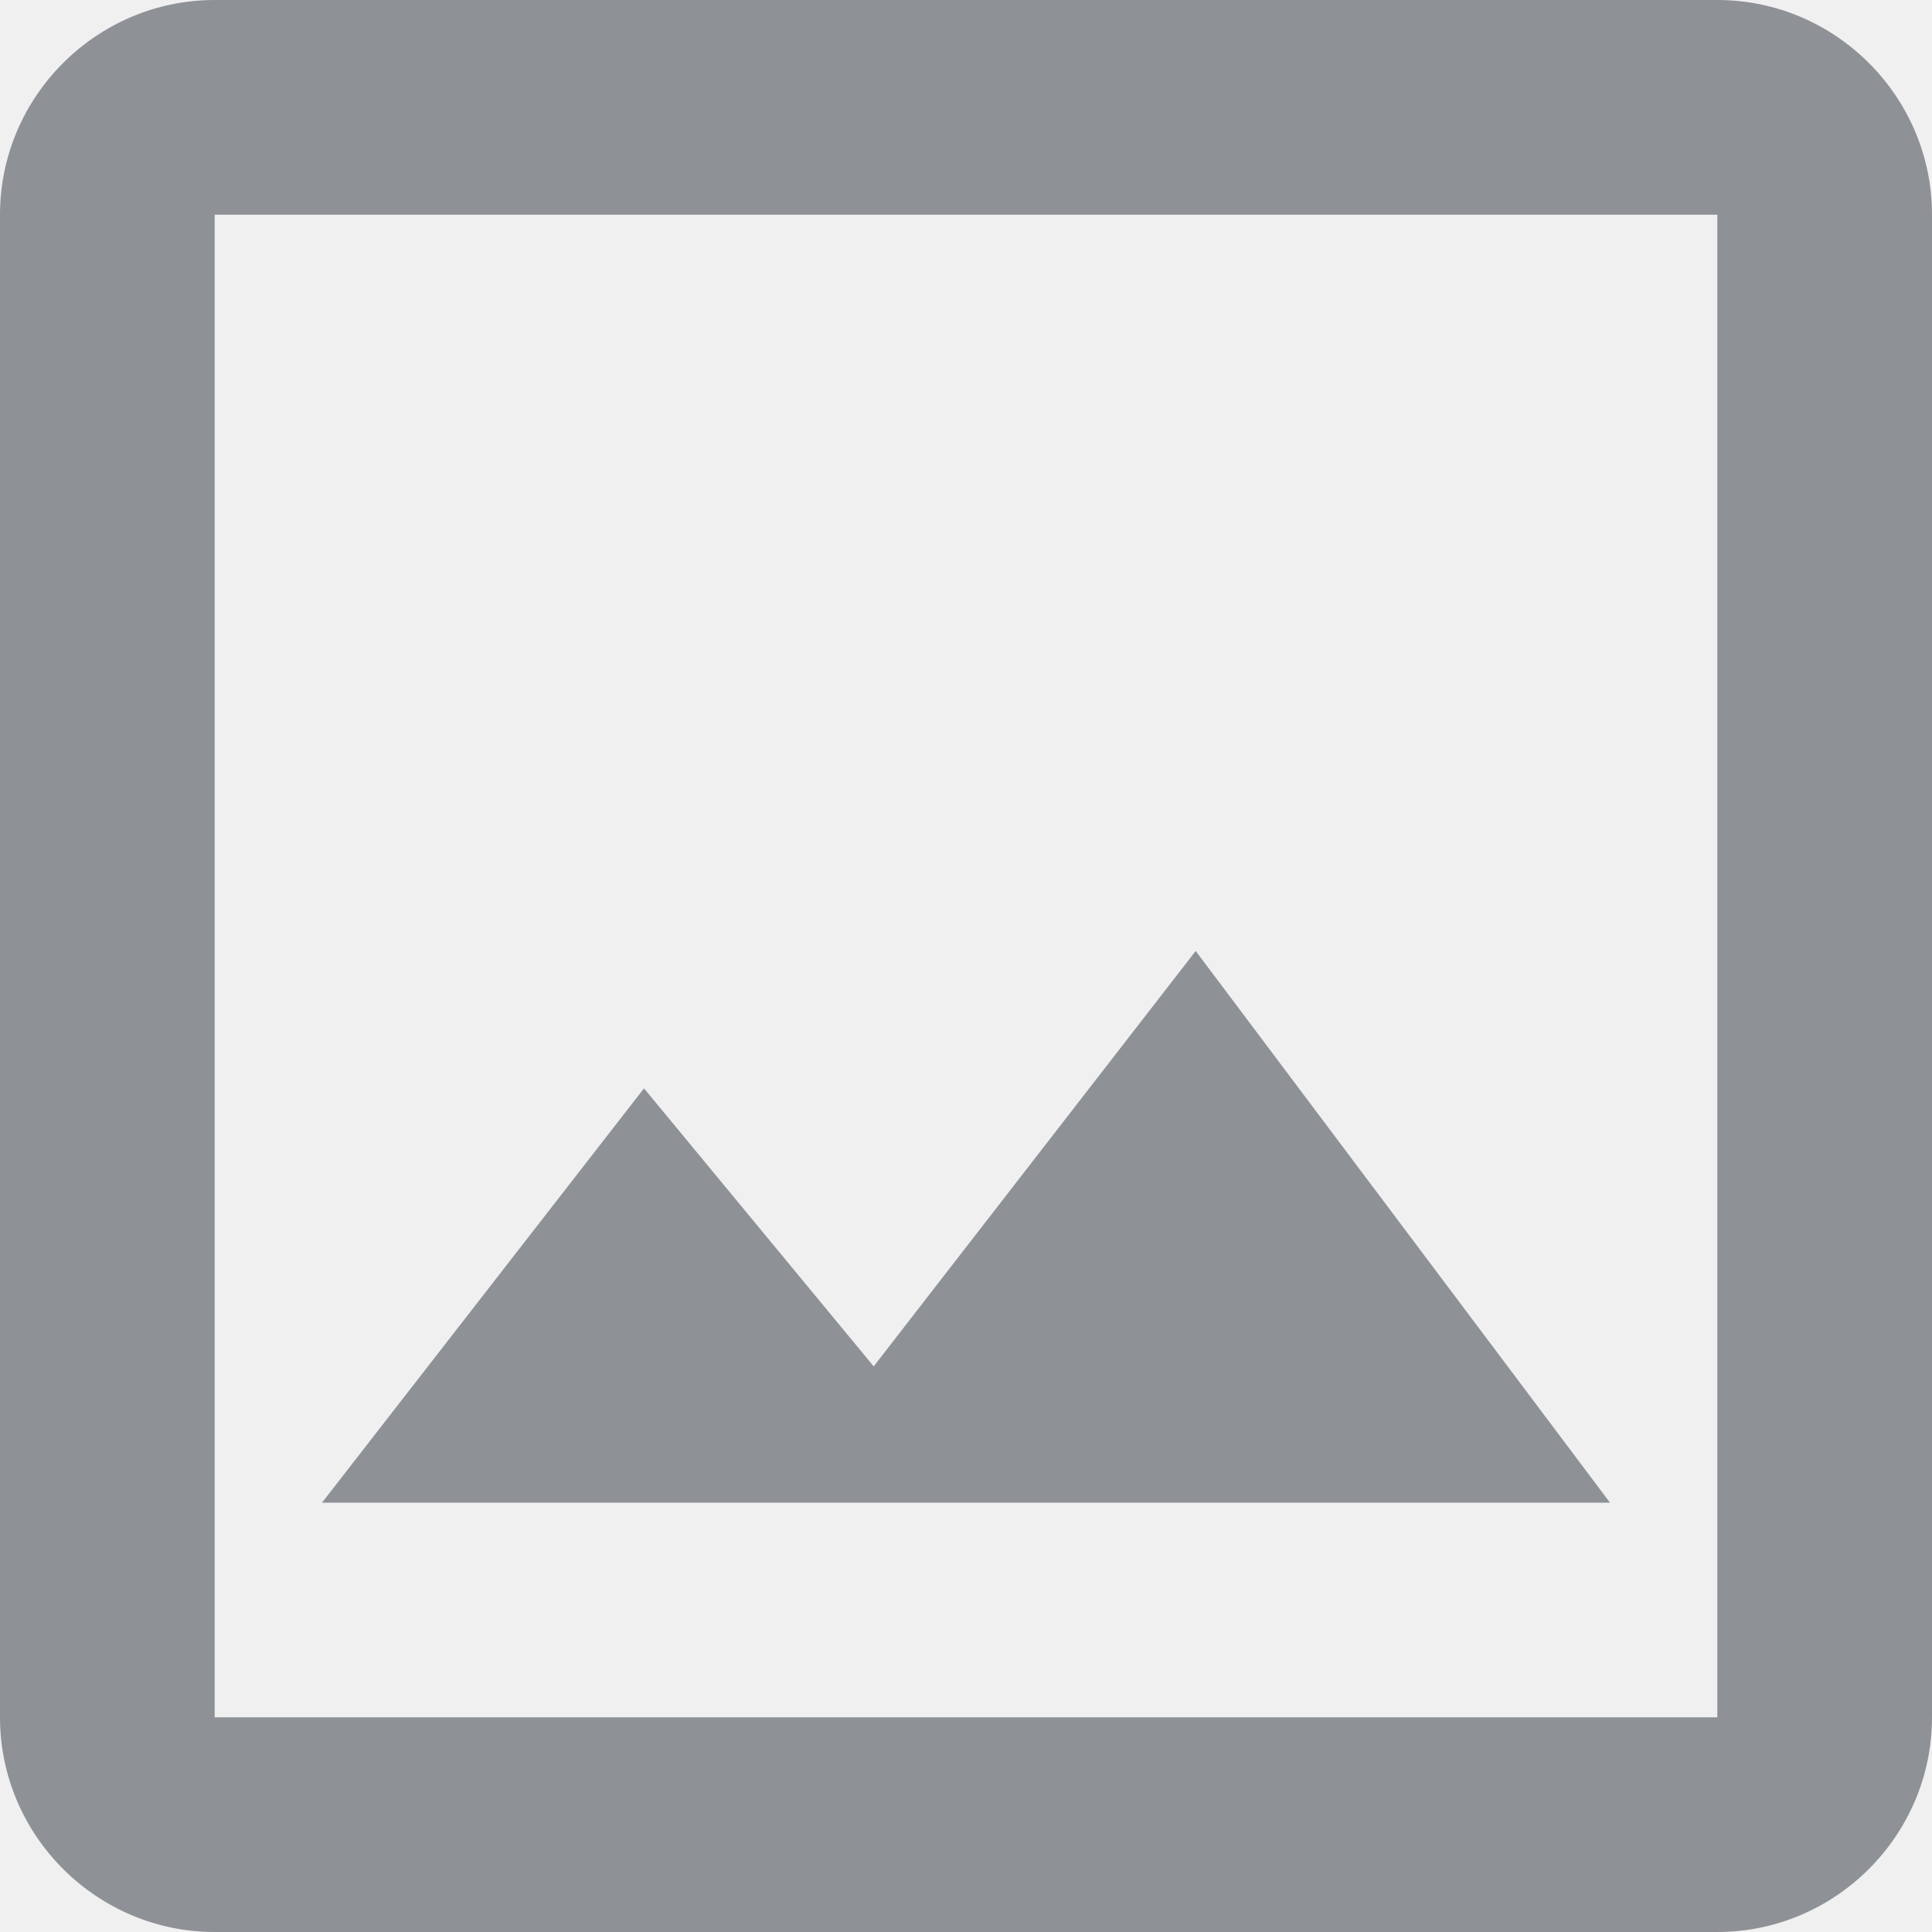
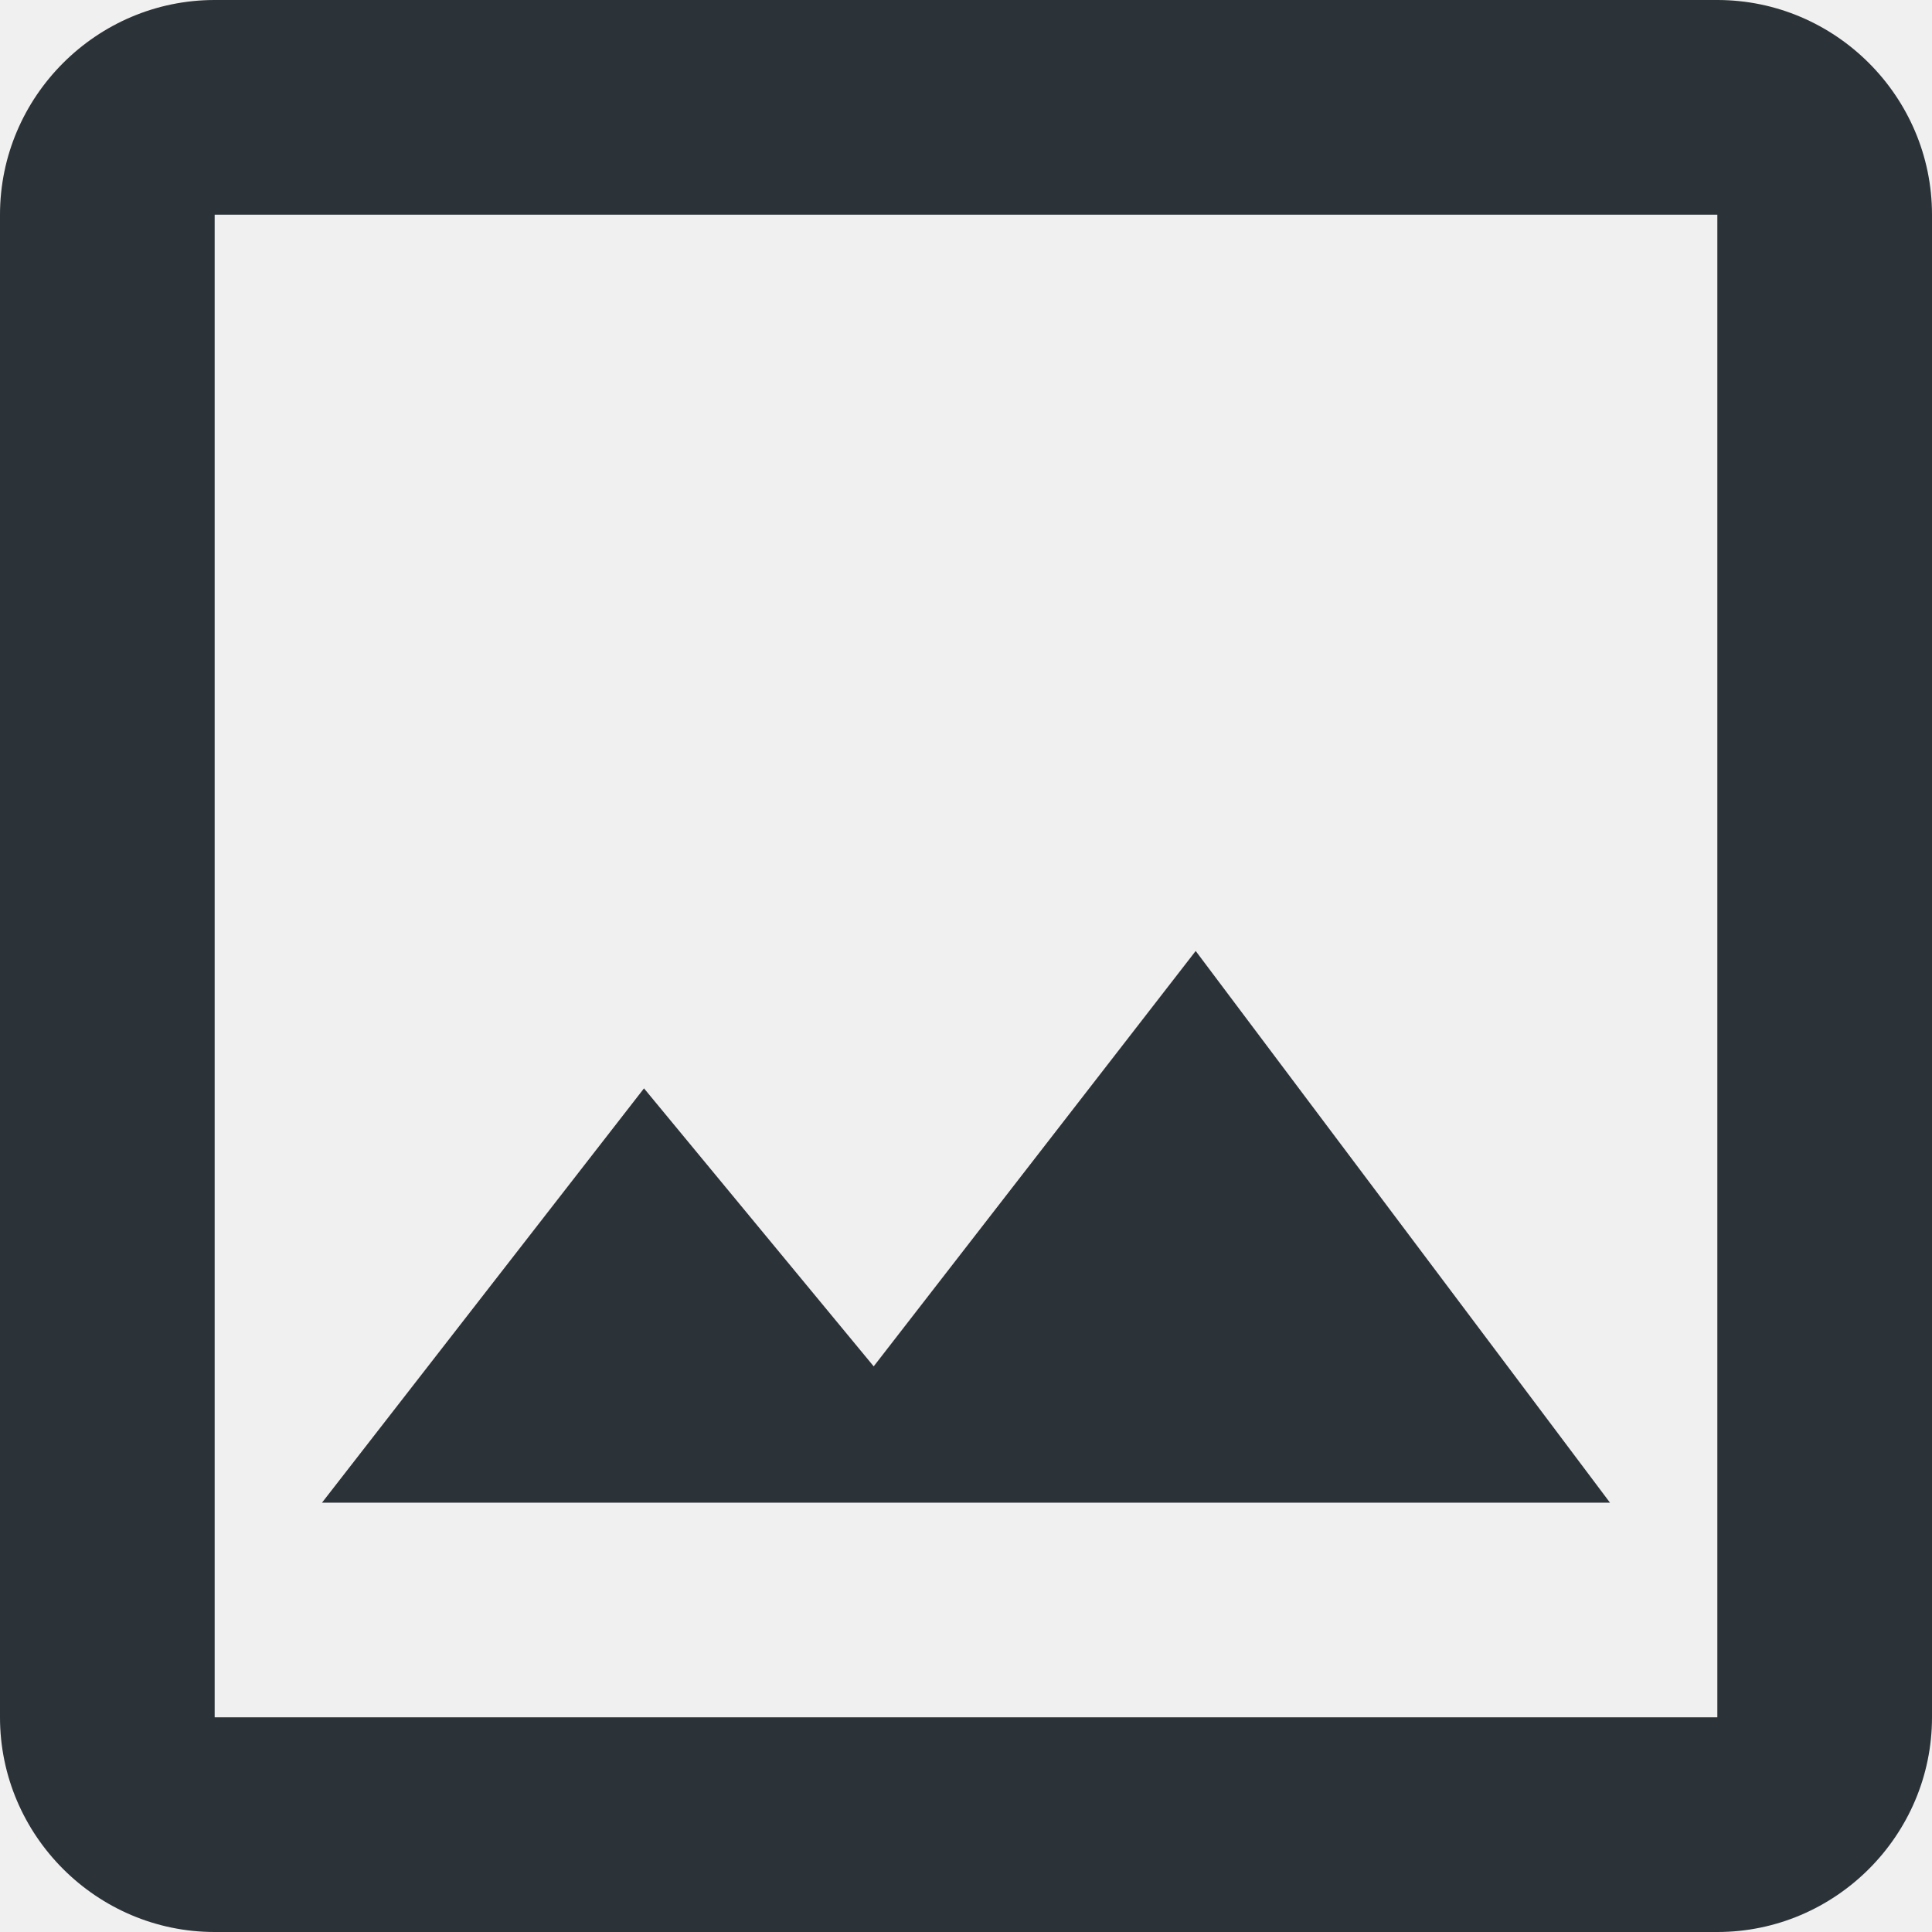
- <svg xmlns="http://www.w3.org/2000/svg" height="18" viewBox="0 0 18 18" width="18">
-   <g fill="none" fill-rule="evenodd" transform="translate(-3 -3)">
-     <path d="m0 0h24v24h-24z" />
-     <path d="m19 5v14h-14v-14zm0-2h-14c-1.1 0-2 .9-2 2v14c0 1.1.9 2 2 2h14c1.1 0 2-.9 2-2v-14c0-1.1-.9-2-2-2zm-4.86 8.86-3 3.87-2.14-2.59-3 3.86h12z" fill="#8e9196" fill-rule="nonzero" />
+ <svg xmlns="http://www.w3.org/2000/svg" width="18" height="18" viewBox="0 0 18 18" fill="none">
+   <g clip-path="url(#clip0)">
+     <path d="M16 2V16H2V2H16ZM16 0H2C0.9 0 0 0.9 0 2V16C0 17.1 0.9 18 2 18H16C17.1 18 18 17.1 18 16V2C18 0.9 17.1 0 16 0ZM11.14 8.86L8.14 12.73L6 10.14L3 14H15L11.14 8.86Z" fill="#2C3338" />
  </g>
+   <defs>
+     <clipPath id="clip0">
+       <rect width="18" height="18" fill="white" />
+     </clipPath>
+   </defs>
</svg>
